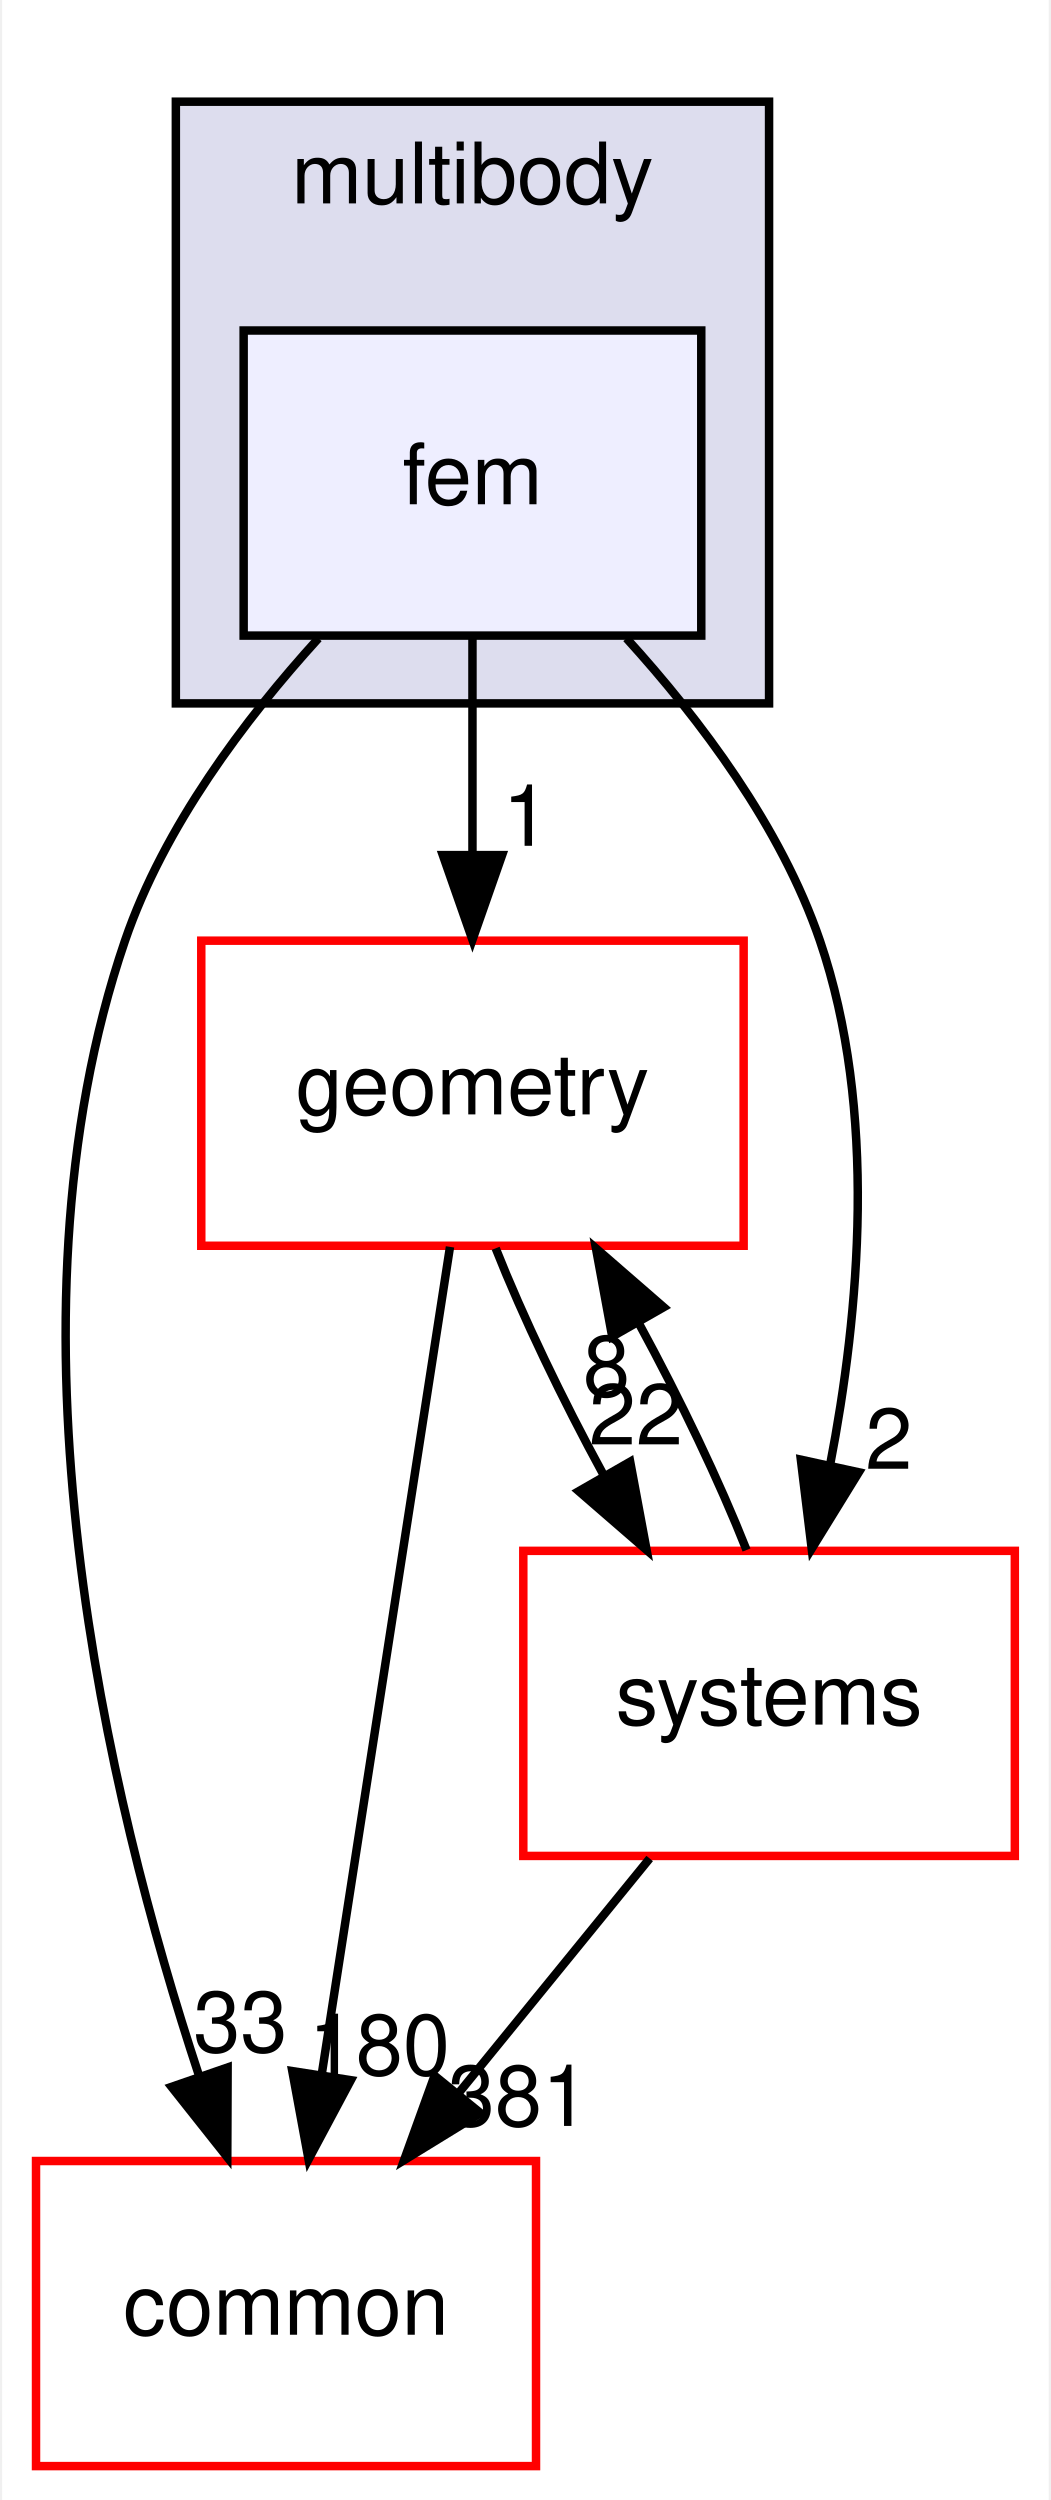
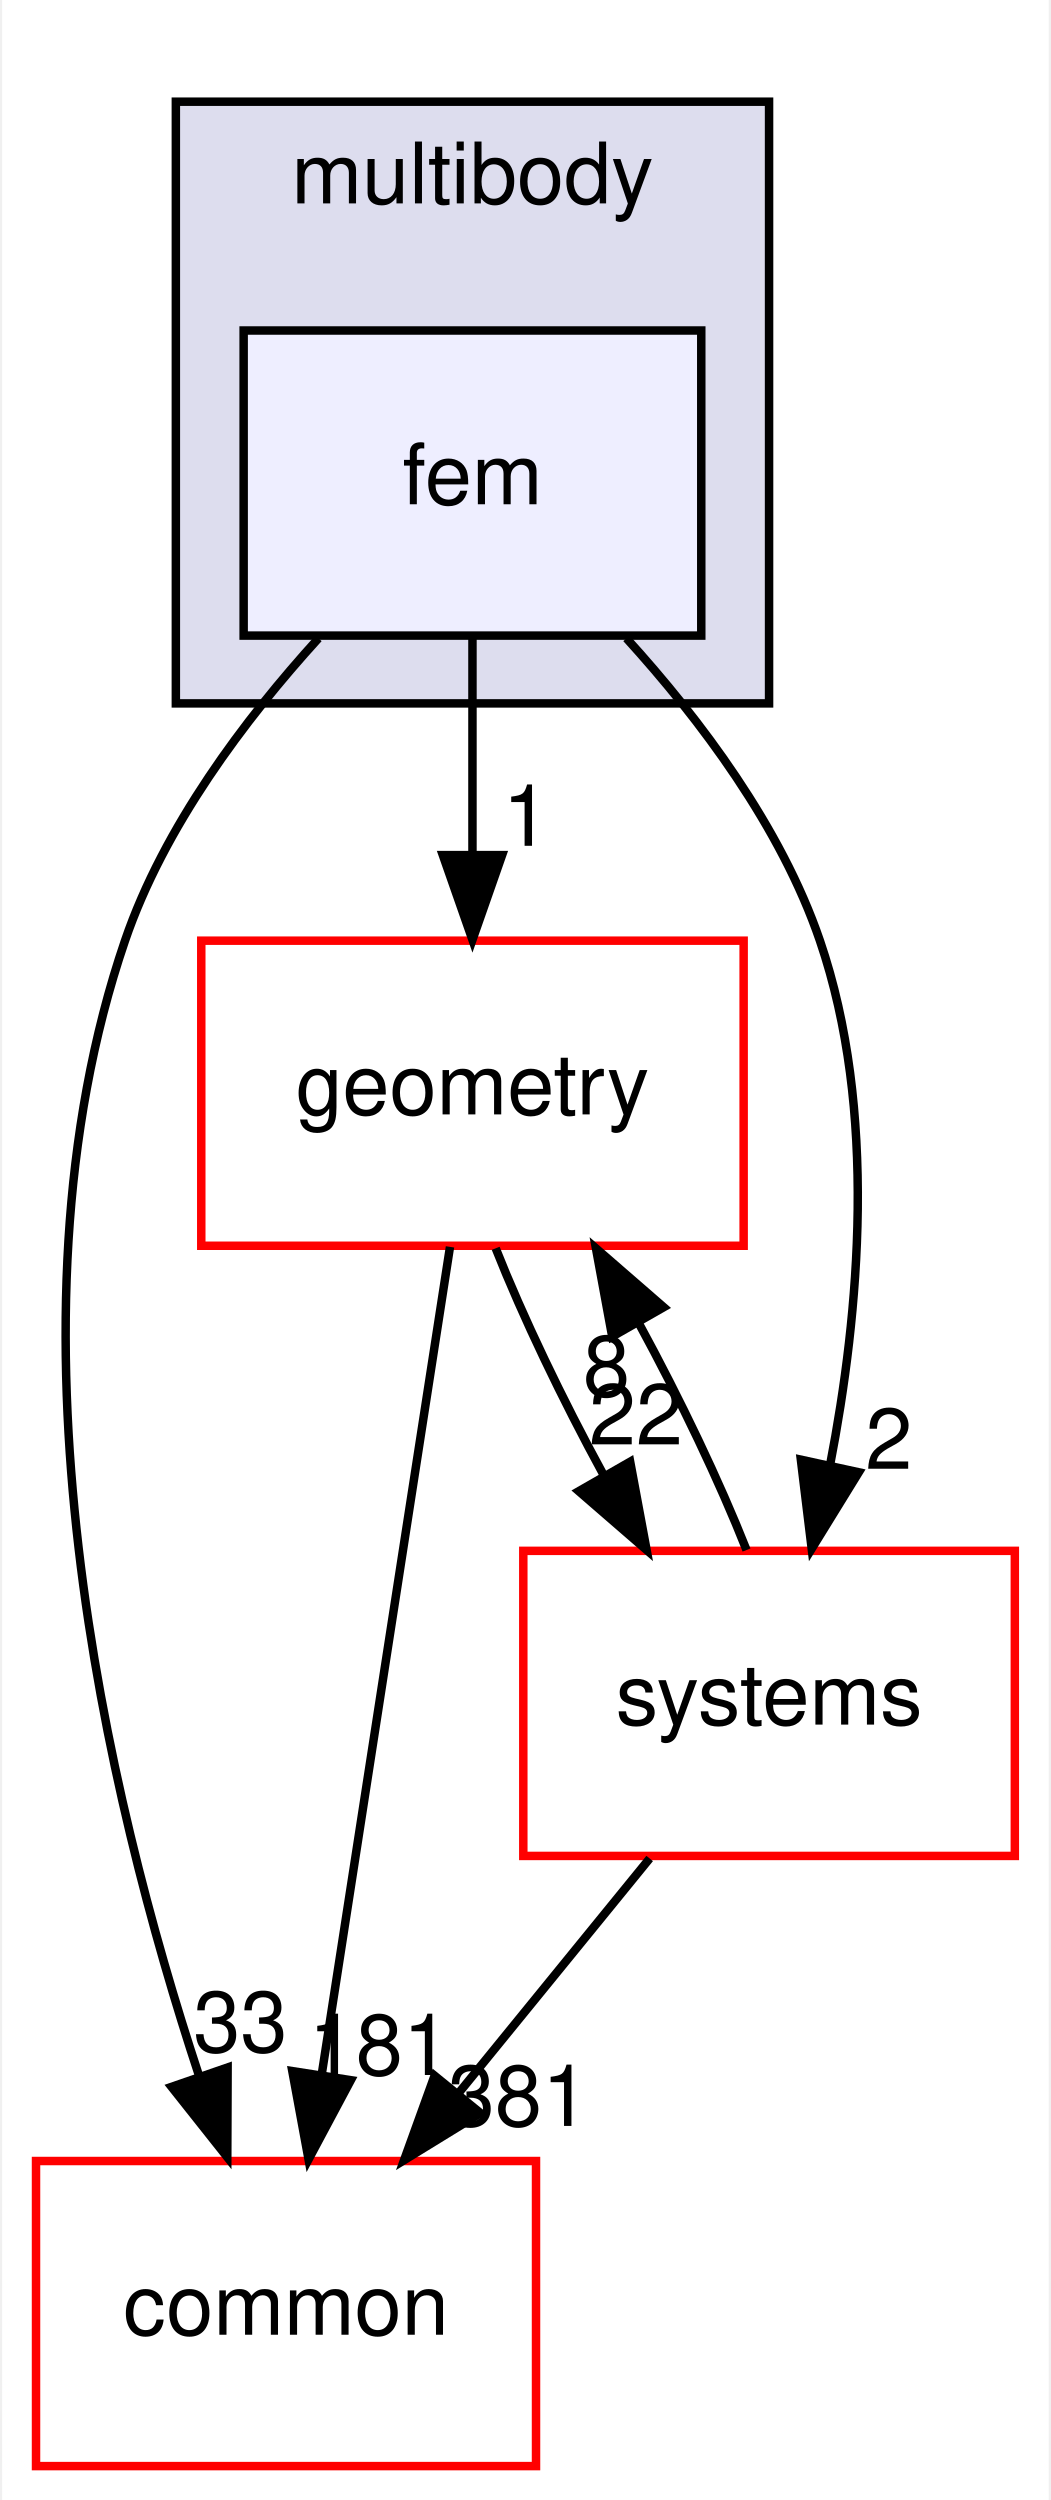
<svg xmlns="http://www.w3.org/2000/svg" xmlns:xlink="http://www.w3.org/1999/xlink" width="124pt" height="295pt" viewBox="0.00 0.00 123.50 295.00">
  <g id="graph0" class="graph" transform="scale(1 1) rotate(0) translate(4 291)">
    <polygon fill="white" stroke="transparent" points="-4,4 -4,-291 119.5,-291 119.5,4 -4,4" />
    <g id="clust1" class="cluster">
      <g id="a_clust1">
        <a xlink:href="dir_39b8b3c6654246a9c12332c930bc7d3f.html" target="_top" xlink:title="multibody">
          <polygon fill="#ddddee" stroke="black" points="16.5,-208 16.5,-279 86.5,-279 86.5,-208 16.5,-208" />
          <text text-anchor="middle" x="51.5" y="-267" font-family="Helvetica,sans-Serif" font-size="10.00">multibody</text>
        </a>
      </g>
    </g>
    <g id="node1" class="node">
      <g id="a_node1">
        <a xlink:href="dir_2cf971462d0dc9c1092ce69736cd713e.html" target="_top" xlink:title="fem">
          <polygon fill="#eeeeff" stroke="black" points="78.5,-252 24.5,-252 24.5,-216 78.5,-216 78.5,-252" />
          <text text-anchor="middle" x="51.5" y="-231.5" font-family="Helvetica,sans-Serif" font-size="10.00">fem</text>
        </a>
      </g>
    </g>
    <g id="node2" class="node">
      <g id="a_node2">
        <a xlink:href="dir_a36da230f0956f48b11c85f7d599788f.html" target="_top" xlink:title="common">
          <polygon fill="white" stroke="red" points="59,-36 0,-36 0,0 59,0 59,-36" />
          <text text-anchor="middle" x="29.5" y="-15.5" font-family="Helvetica,sans-Serif" font-size="10.00">common</text>
        </a>
      </g>
    </g>
    <g id="edge3" class="edge">
      <path fill="none" stroke="black" d="M33.33,-215.68C24.62,-206.1 15.09,-193.43 10.5,-180 -4.94,-134.82 8.43,-78.82 19.2,-46.18" />
      <polygon fill="black" stroke="black" points="22.61,-47.04 22.57,-36.45 15.99,-44.75 22.61,-47.04" />
      <g id="a_edge3-headlabel">
        <a xlink:href="dir_000076_000012.html" target="_top" xlink:title="33">
          <text text-anchor="middle" x="24.12" y="-48.87" font-family="Helvetica,sans-Serif" font-size="10.00">33</text>
        </a>
      </g>
    </g>
    <g id="node3" class="node">
      <g id="a_node3">
        <a xlink:href="dir_d739e095b49d8b72164589d00310017d.html" target="_top" xlink:title="geometry">
          <polygon fill="white" stroke="red" points="83.5,-180 19.5,-180 19.5,-144 83.5,-144 83.5,-180" />
          <text text-anchor="middle" x="51.5" y="-159.5" font-family="Helvetica,sans-Serif" font-size="10.00">geometry</text>
        </a>
      </g>
    </g>
    <g id="edge4" class="edge">
      <path fill="none" stroke="black" d="M51.5,-215.7C51.5,-207.98 51.5,-198.71 51.5,-190.11" />
      <polygon fill="black" stroke="black" points="55,-190.1 51.5,-180.1 48,-190.1 55,-190.1" />
      <g id="a_edge4-headlabel">
        <a xlink:href="dir_000076_000048.html" target="_top" xlink:title="1">
          <text text-anchor="middle" x="57.84" y="-191.2" font-family="Helvetica,sans-Serif" font-size="10.00">1</text>
        </a>
      </g>
    </g>
    <g id="node4" class="node">
      <g id="a_node4">
        <a xlink:href="dir_b7a0e33b407baa23d8a077e33033c988.html" target="_top" xlink:title="systems">
          <polygon fill="white" stroke="red" points="115.5,-108 57.5,-108 57.5,-72 115.5,-72 115.5,-108" />
          <text text-anchor="middle" x="86.5" y="-87.5" font-family="Helvetica,sans-Serif" font-size="10.00">systems</text>
        </a>
      </g>
    </g>
    <g id="edge5" class="edge">
      <path fill="none" stroke="black" d="M69.67,-215.68C78.38,-206.1 87.91,-193.43 92.5,-180 99.32,-160.03 97.18,-136.11 93.69,-118.09" />
      <polygon fill="black" stroke="black" points="97.09,-117.27 91.53,-108.25 90.25,-118.76 97.09,-117.27" />
      <g id="a_edge5-headlabel">
        <a xlink:href="dir_000076_000096.html" target="_top" xlink:title="2">
          <text text-anchor="middle" x="100.63" y="-117.67" font-family="Helvetica,sans-Serif" font-size="10.00">2</text>
        </a>
      </g>
    </g>
    <g id="edge1" class="edge">
      <path fill="none" stroke="black" d="M48.85,-143.87C45.1,-119.67 38.21,-75.21 33.74,-46.39" />
      <polygon fill="black" stroke="black" points="37.15,-45.54 32.16,-36.19 30.24,-46.61 37.15,-45.54" />
      <g id="a_edge1-headlabel">
-         <a xlink:href="dir_000048_000012.html" target="_top" xlink:title="180">
-           <text text-anchor="middle" x="40.51" y="-46.15" font-family="Helvetica,sans-Serif" font-size="10.00">180</text>
+         <a xlink:href="dir_000048_000012.html" target="_top" xlink:title="181">
+           <text text-anchor="middle" x="40.51" y="-46.15" font-family="Helvetica,sans-Serif" font-size="10.00">181</text>
        </a>
      </g>
    </g>
    <g id="edge2" class="edge">
      <path fill="none" stroke="black" d="M54.24,-143.7C57.43,-135.64 62.1,-125.89 66.96,-116.98" />
      <polygon fill="black" stroke="black" points="70.11,-118.52 72.05,-108.1 64.04,-115.04 70.11,-118.52" />
      <g id="a_edge2-headlabel">
        <a xlink:href="dir_000048_000096.html" target="_top" xlink:title="22">
          <text text-anchor="middle" x="70.79" y="-120.55" font-family="Helvetica,sans-Serif" font-size="10.00">22</text>
        </a>
      </g>
    </g>
    <g id="edge6" class="edge">
      <path fill="none" stroke="black" d="M72.41,-71.7C65.58,-63.3 57.24,-53.07 49.74,-43.86" />
      <polygon fill="black" stroke="black" points="52.46,-41.65 43.43,-36.1 47.03,-46.07 52.46,-41.65" />
      <g id="a_edge6-headlabel">
        <a xlink:href="dir_000096_000012.html" target="_top" xlink:title="381">
          <text text-anchor="middle" x="56.93" y="-40.14" font-family="Helvetica,sans-Serif" font-size="10.00">381</text>
        </a>
      </g>
    </g>
    <g id="edge7" class="edge">
      <path fill="none" stroke="black" d="M83.84,-108.1C80.67,-116.13 76.02,-125.87 71.16,-134.8" />
      <polygon fill="black" stroke="black" points="67.99,-133.28 66.07,-143.7 74.07,-136.75 67.99,-133.28" />
      <g id="a_edge7-headlabel">
        <a xlink:href="dir_000096_000048.html" target="_top" xlink:title="8">
          <text text-anchor="middle" x="67.32" y="-126.25" font-family="Helvetica,sans-Serif" font-size="10.00">8</text>
        </a>
      </g>
    </g>
  </g>
</svg>
